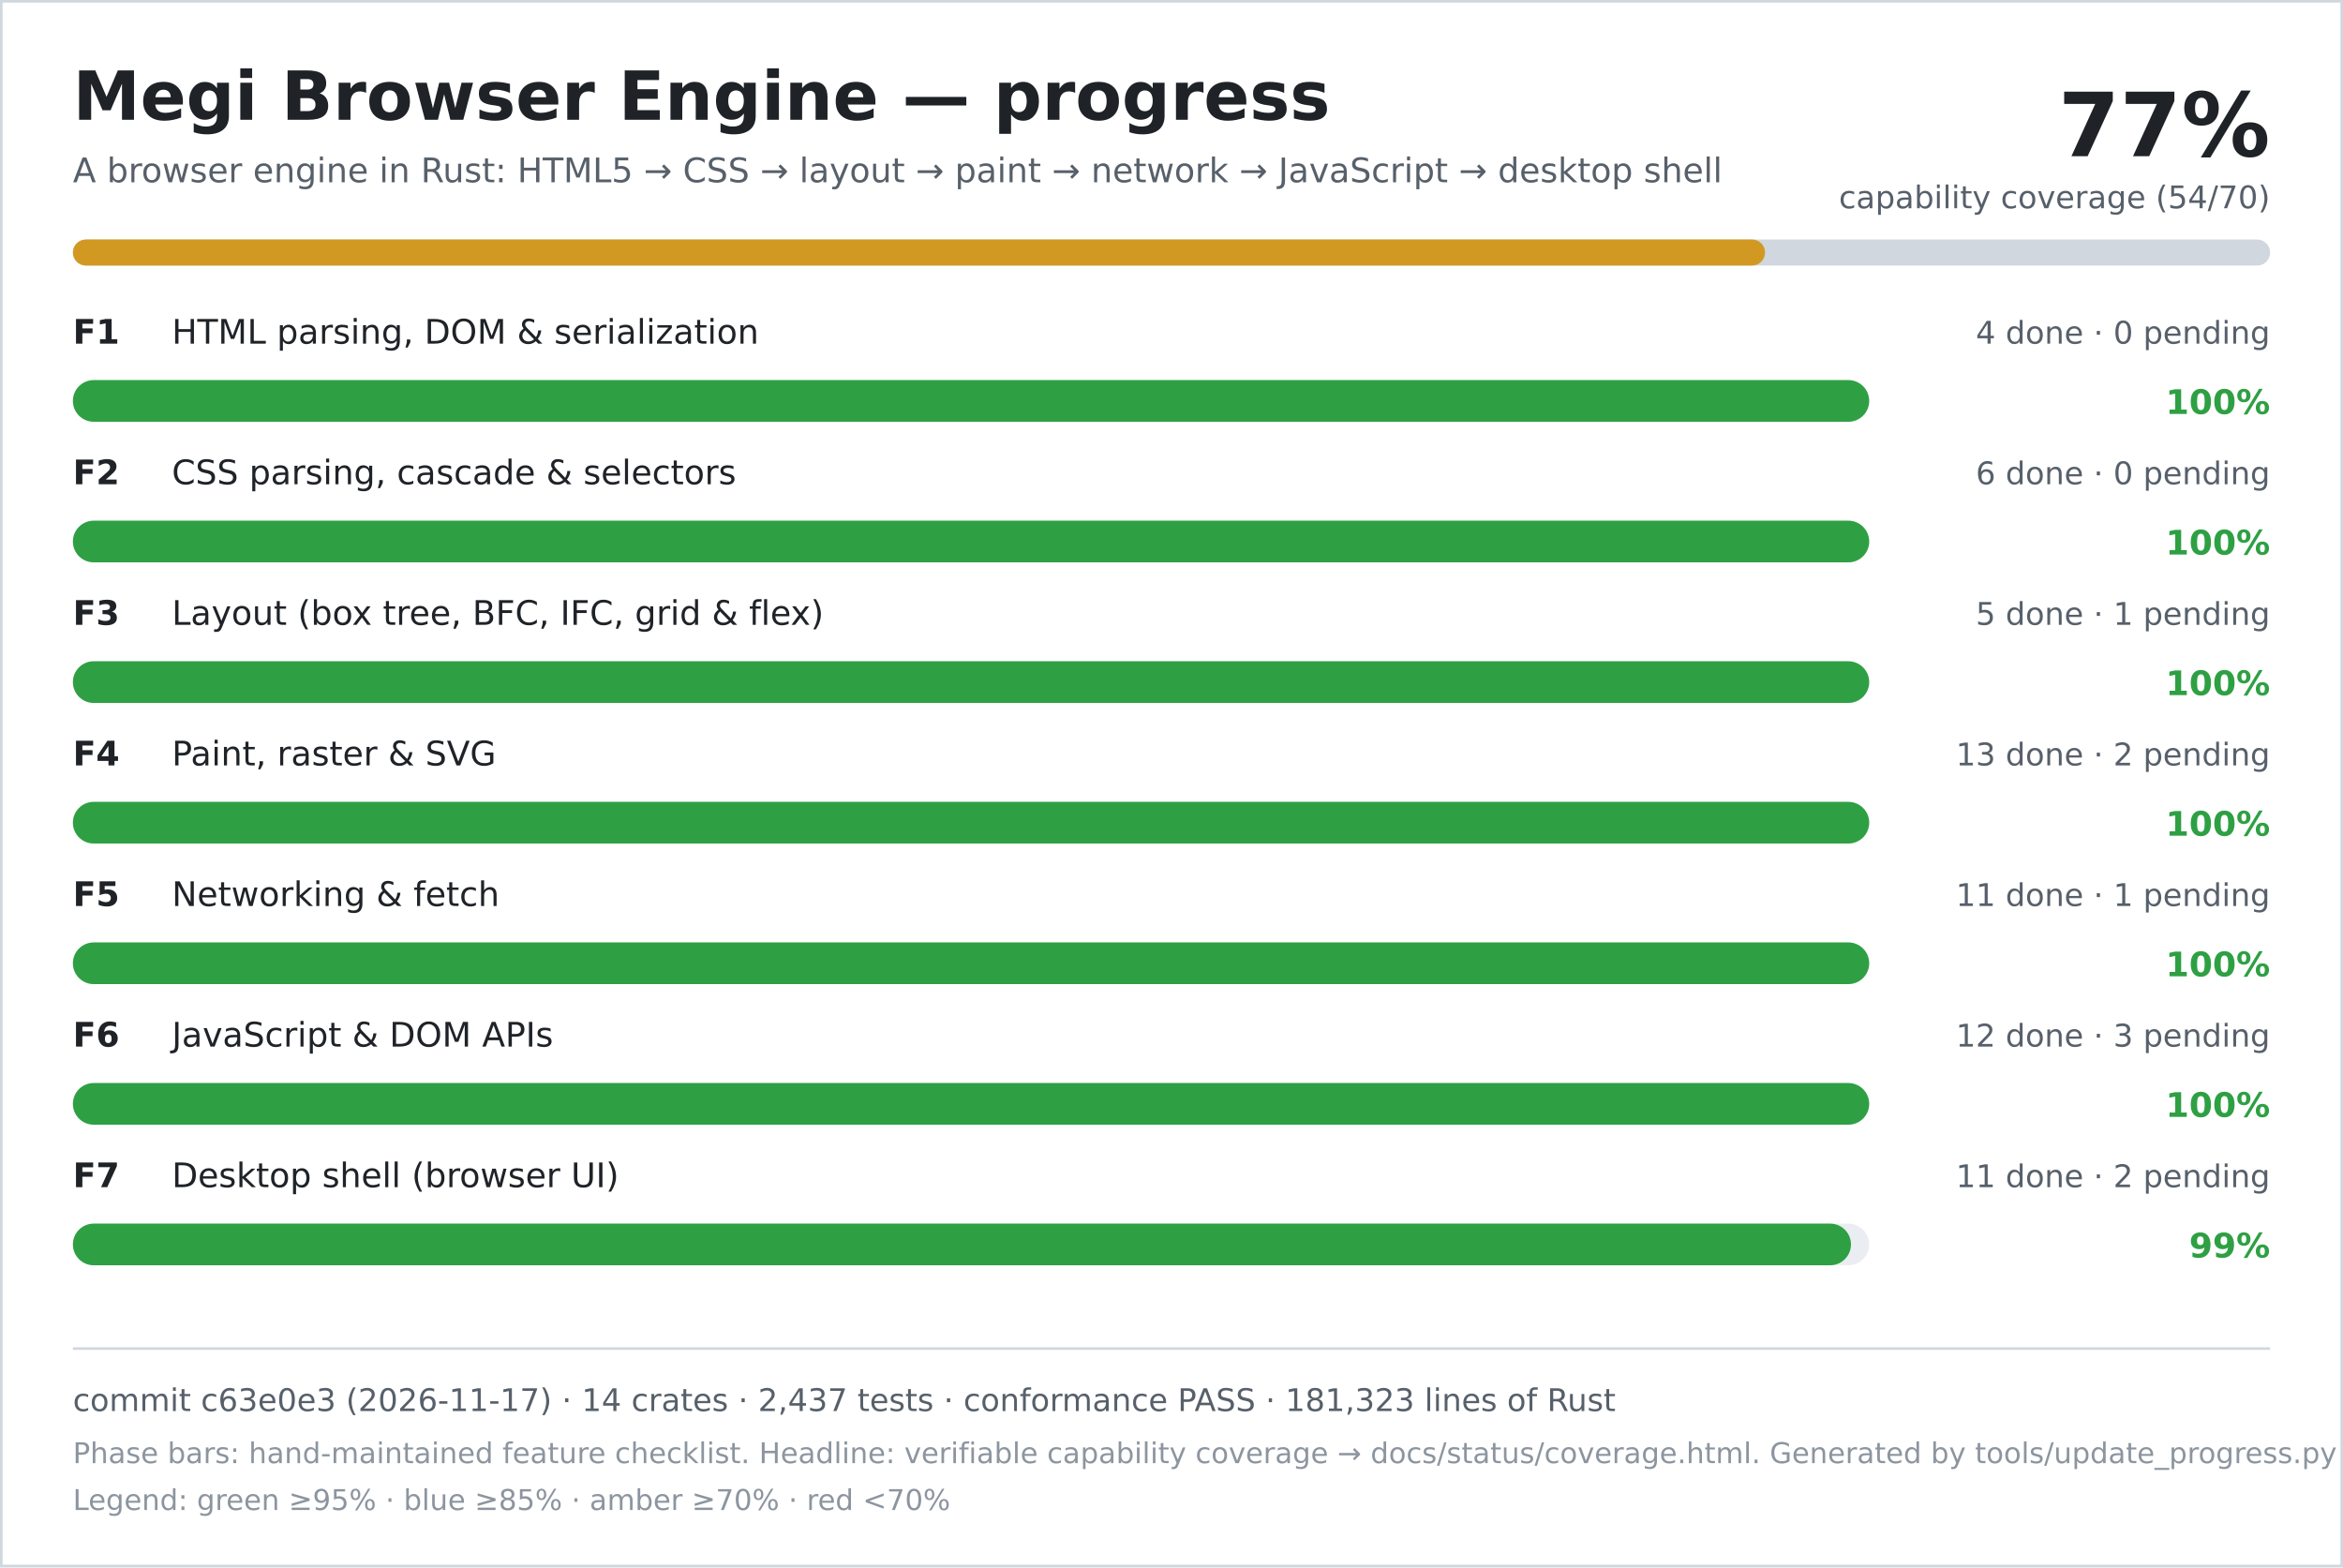
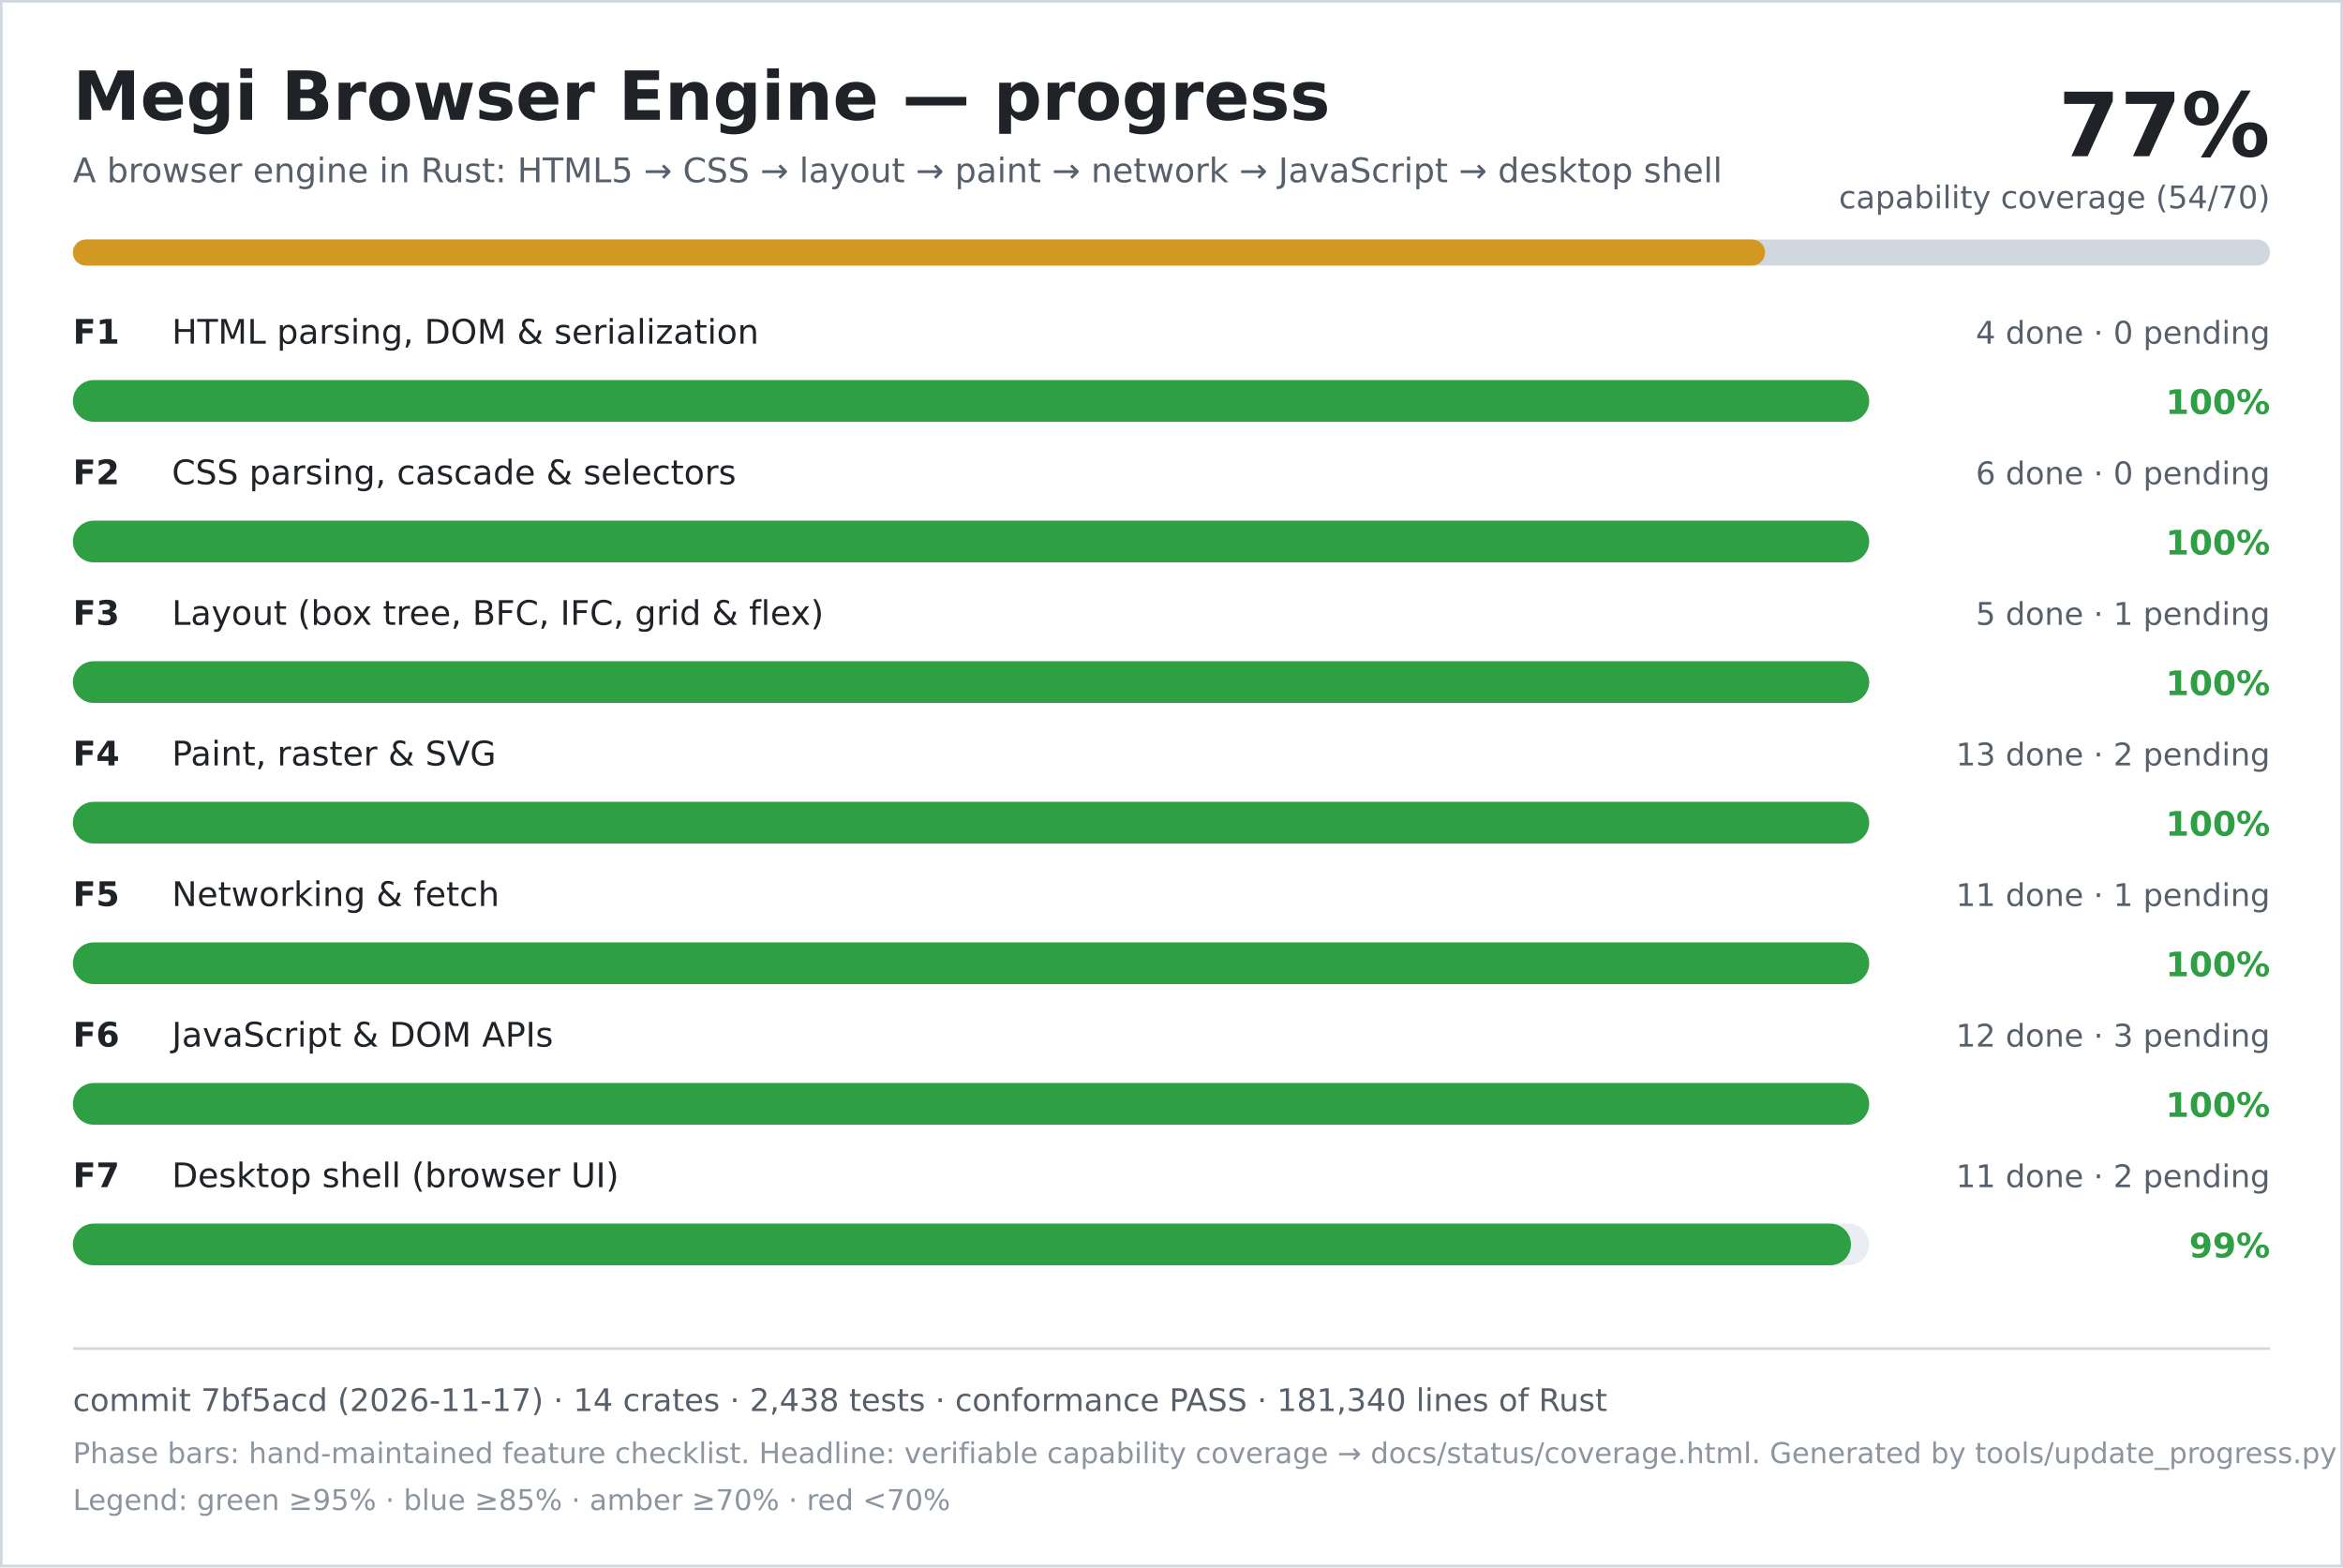
<svg xmlns="http://www.w3.org/2000/svg" width="900" height="602" viewBox="0 0 900 602" role="img" aria-labelledby="title desc">
  <rect width="900" height="602" fill="#ffffff" />
  <rect x="0.5" y="0.5" width="899" height="601" fill="none" stroke="#d0d7de" />
  <text x="28" y="46" font-family="DejaVu Sans, Verdana, sans-serif" font-size="26" font-weight="700" fill="#1f2328">Megi Browser Engine — progress</text>
  <text x="28" y="70" font-family="DejaVu Sans, Verdana, sans-serif" font-size="13" fill="#57606a">A browser engine in Rust: HTML5 → CSS → layout → paint → network → JavaScript → desktop shell</text>
  <text x="872" y="60" text-anchor="end" font-family="DejaVu Sans, Verdana, sans-serif" font-size="34" font-weight="700" fill="#1f2328">77%</text>
  <text x="872" y="80" text-anchor="end" font-family="DejaVu Sans, Verdana, sans-serif" font-size="12" fill="#57606a">capability coverage (54/70)</text>
  <rect x="28" y="92" width="844" height="10" rx="5" fill="#d0d7de" />
  <rect x="28" y="92" width="650" height="10" rx="5" fill="#d29922" />
  <text x="28" y="132" font-family="DejaVu Sans, Verdana, sans-serif" font-size="13" font-weight="700" fill="#1f2328">F1</text>
  <text x="66" y="132" font-family="DejaVu Sans, Verdana, sans-serif" font-size="13" fill="#1f2328">HTML parsing, DOM &amp; serialization</text>
  <text x="872" y="132" text-anchor="end" font-family="DejaVu Sans, Verdana, sans-serif" font-size="12" fill="#57606a">4 done · 0 pending</text>
  <rect x="28" y="146" width="690" height="16" rx="8" fill="#eaeef2" />
  <rect x="28" y="146" width="690" height="16" rx="8" fill="#2ea043" />
  <text x="872" y="159" text-anchor="end" font-family="DejaVu Sans, Verdana, sans-serif" font-size="13" font-weight="700" fill="#2ea043">100%</text>
  <text x="28" y="186" font-family="DejaVu Sans, Verdana, sans-serif" font-size="13" font-weight="700" fill="#1f2328">F2</text>
  <text x="66" y="186" font-family="DejaVu Sans, Verdana, sans-serif" font-size="13" fill="#1f2328">CSS parsing, cascade &amp; selectors</text>
  <text x="872" y="186" text-anchor="end" font-family="DejaVu Sans, Verdana, sans-serif" font-size="12" fill="#57606a">6 done · 0 pending</text>
  <rect x="28" y="200" width="690" height="16" rx="8" fill="#eaeef2" />
  <rect x="28" y="200" width="690" height="16" rx="8" fill="#2ea043" />
  <text x="872" y="213" text-anchor="end" font-family="DejaVu Sans, Verdana, sans-serif" font-size="13" font-weight="700" fill="#2ea043">100%</text>
  <text x="28" y="240" font-family="DejaVu Sans, Verdana, sans-serif" font-size="13" font-weight="700" fill="#1f2328">F3</text>
  <text x="66" y="240" font-family="DejaVu Sans, Verdana, sans-serif" font-size="13" fill="#1f2328">Layout (box tree, BFC, IFC, grid &amp; flex)</text>
  <text x="872" y="240" text-anchor="end" font-family="DejaVu Sans, Verdana, sans-serif" font-size="12" fill="#57606a">5 done · 1 pending</text>
  <rect x="28" y="254" width="690" height="16" rx="8" fill="#eaeef2" />
  <rect x="28" y="254" width="690" height="16" rx="8" fill="#2ea043" />
  <text x="872" y="267" text-anchor="end" font-family="DejaVu Sans, Verdana, sans-serif" font-size="13" font-weight="700" fill="#2ea043">100%</text>
  <text x="28" y="294" font-family="DejaVu Sans, Verdana, sans-serif" font-size="13" font-weight="700" fill="#1f2328">F4</text>
  <text x="66" y="294" font-family="DejaVu Sans, Verdana, sans-serif" font-size="13" fill="#1f2328">Paint, raster &amp; SVG</text>
  <text x="872" y="294" text-anchor="end" font-family="DejaVu Sans, Verdana, sans-serif" font-size="12" fill="#57606a">13 done · 2 pending</text>
  <rect x="28" y="308" width="690" height="16" rx="8" fill="#eaeef2" />
  <rect x="28" y="308" width="690" height="16" rx="8" fill="#2ea043" />
  <text x="872" y="321" text-anchor="end" font-family="DejaVu Sans, Verdana, sans-serif" font-size="13" font-weight="700" fill="#2ea043">100%</text>
  <text x="28" y="348" font-family="DejaVu Sans, Verdana, sans-serif" font-size="13" font-weight="700" fill="#1f2328">F5</text>
  <text x="66" y="348" font-family="DejaVu Sans, Verdana, sans-serif" font-size="13" fill="#1f2328">Networking &amp; fetch</text>
  <text x="872" y="348" text-anchor="end" font-family="DejaVu Sans, Verdana, sans-serif" font-size="12" fill="#57606a">11 done · 1 pending</text>
  <rect x="28" y="362" width="690" height="16" rx="8" fill="#eaeef2" />
  <rect x="28" y="362" width="690" height="16" rx="8" fill="#2ea043" />
  <text x="872" y="375" text-anchor="end" font-family="DejaVu Sans, Verdana, sans-serif" font-size="13" font-weight="700" fill="#2ea043">100%</text>
  <text x="28" y="402" font-family="DejaVu Sans, Verdana, sans-serif" font-size="13" font-weight="700" fill="#1f2328">F6</text>
  <text x="66" y="402" font-family="DejaVu Sans, Verdana, sans-serif" font-size="13" fill="#1f2328">JavaScript &amp; DOM APIs</text>
  <text x="872" y="402" text-anchor="end" font-family="DejaVu Sans, Verdana, sans-serif" font-size="12" fill="#57606a">12 done · 3 pending</text>
  <rect x="28" y="416" width="690" height="16" rx="8" fill="#eaeef2" />
  <rect x="28" y="416" width="690" height="16" rx="8" fill="#2ea043" />
  <text x="872" y="429" text-anchor="end" font-family="DejaVu Sans, Verdana, sans-serif" font-size="13" font-weight="700" fill="#2ea043">100%</text>
  <text x="28" y="456" font-family="DejaVu Sans, Verdana, sans-serif" font-size="13" font-weight="700" fill="#1f2328">F7</text>
  <text x="66" y="456" font-family="DejaVu Sans, Verdana, sans-serif" font-size="13" fill="#1f2328">Desktop shell (browser UI)</text>
  <text x="872" y="456" text-anchor="end" font-family="DejaVu Sans, Verdana, sans-serif" font-size="12" fill="#57606a">11 done · 2 pending</text>
  <rect x="28" y="470" width="690" height="16" rx="8" fill="#eaeef2" />
  <rect x="28" y="470" width="683" height="16" rx="8" fill="#2ea043" />
  <text x="872" y="483" text-anchor="end" font-family="DejaVu Sans, Verdana, sans-serif" font-size="13" font-weight="700" fill="#2ea043">99%</text>
  <line x1="28" y1="518" x2="872" y2="518" stroke="#d0d7de" />
-   <text x="28" y="542" font-family="DejaVu Sans, Verdana, sans-serif" font-size="12" fill="#57606a">commit c63e0e3 (2026-11-17) · 14 crates · 2,437 tests · conformance PASS · 181,323 lines of Rust</text>
+   <text x="28" y="542" font-family="DejaVu Sans, Verdana, sans-serif" font-size="12" fill="#57606a">commit 7bf5acd (2026-11-17) · 14 crates · 2,438 tests · conformance PASS · 181,340 lines of Rust</text>
  <text x="28" y="562" font-family="DejaVu Sans, Verdana, sans-serif" font-size="11" fill="#8c959f">Phase bars: hand-maintained feature checklist. Headline: verifiable capability coverage → docs/status/coverage.html. Generated by tools/update_progress.py — do not edit.</text>
  <text x="28" y="580" font-family="DejaVu Sans, Verdana, sans-serif" font-size="11" fill="#8c959f">Legend: green ≥95% · blue ≥85% · amber ≥70% · red &lt;70%</text>
</svg>
